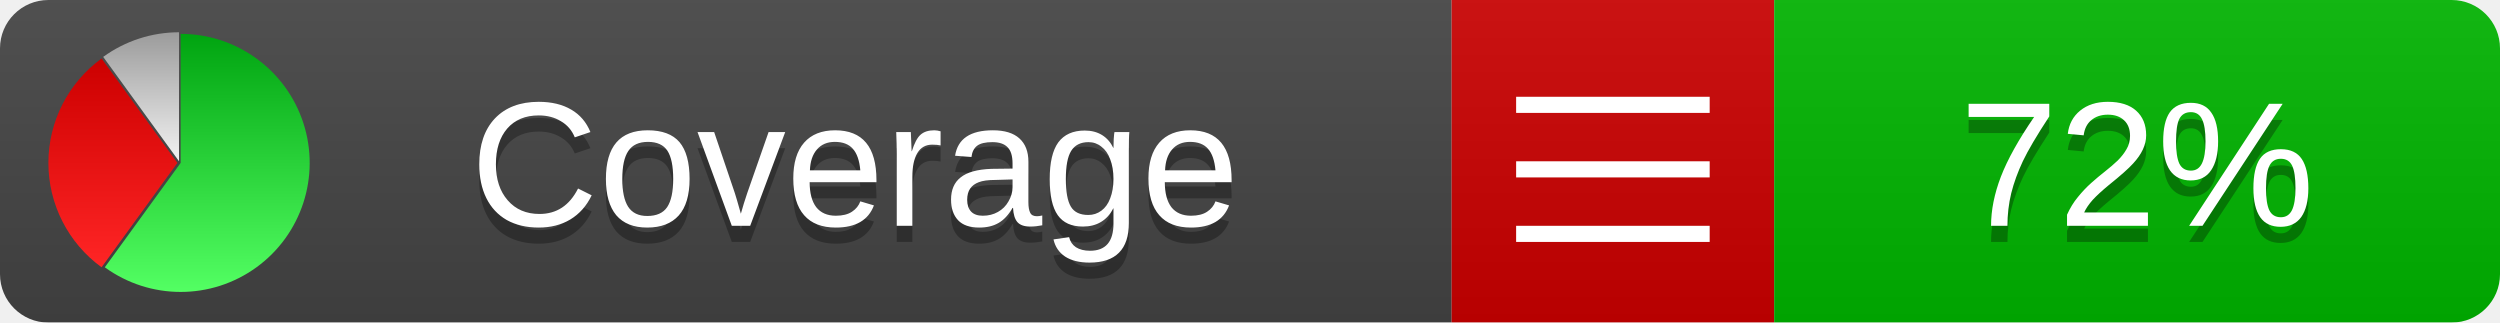
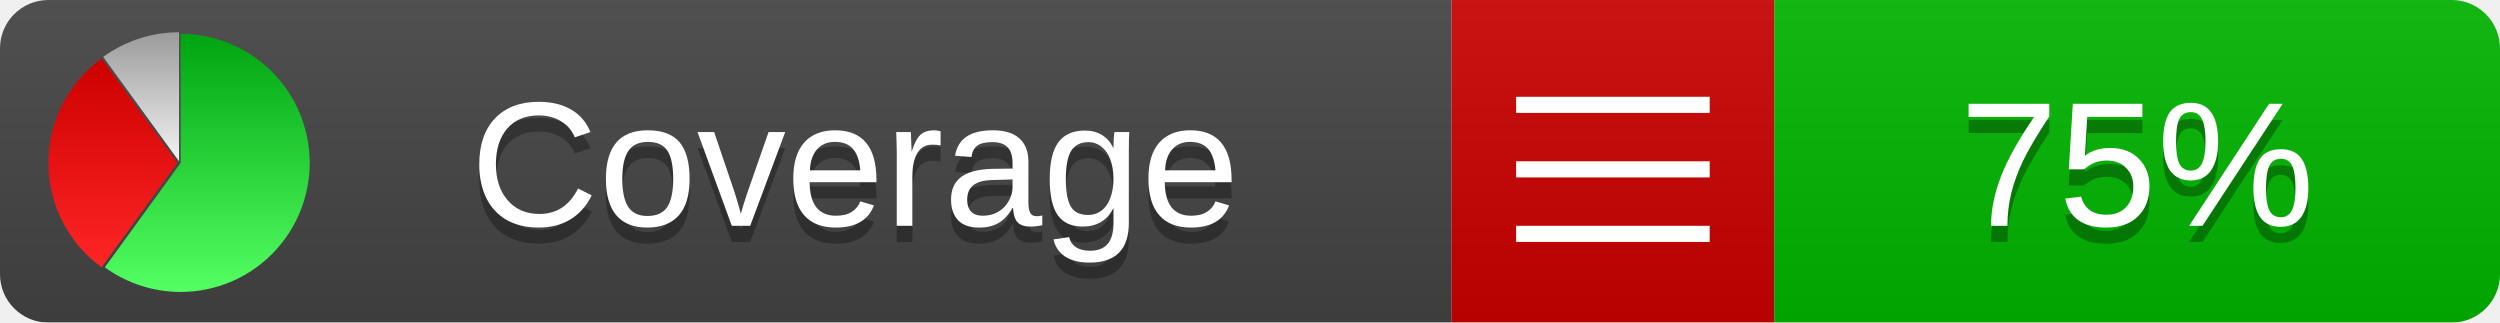
<svg xmlns="http://www.w3.org/2000/svg" xmlns:xlink="http://www.w3.org/1999/xlink" width="155" height="20">
  <style type="text/css">
          
            @keyframes fadeout {
              0 % { visibility: visible; opacity: 1; }
              40% { visibility: visible; opacity: 1; }
              50% { visibility: hidden; opacity: 0; }
              90% { visibility: hidden; opacity: 0; }
              100% { visibility: visible; opacity: 1; }
            }
            @keyframes fadein {
              0% { visibility: hidden; opacity: 0; }
              40% { visibility: hidden; opacity: 0; }
              50% { visibility: visible; opacity: 1; }
              90% { visibility: visible; opacity: 1; }
              100% { visibility: hidden; opacity: 0; }
            }
            .linecoverage {
                animation-duration: 10s;
                animation-name: fadeout;
                animation-iteration-count: infinite;
            }
            .branchcoverage {
                animation-duration: 10s;
                animation-name: fadein;
                animation-iteration-count: infinite;
            }
          
    </style>
  <defs>
    <linearGradient id="gradient" x2="0" y2="100%">
      <stop offset="0" stop-color="#bbb" stop-opacity=".1" />
      <stop offset="1" stop-opacity=".1" />
    </linearGradient>
    <linearGradient id="green" x2="0" y2="100%">
      <stop offset="0" stop-color="#00A410" />
      <stop offset="1" stop-color="#53FF63" />
    </linearGradient>
    <linearGradient id="red" x2="0" y2="100%">
      <stop offset="0" stop-color="#C00" />
      <stop offset="1" stop-color="#FF2525" />
    </linearGradient>
    <linearGradient id="gray" x2="0" y2="100%">
      <stop offset="0" stop-color="#9B9B9B" />
      <stop offset="1" stop-color="#F3F3F3" />
    </linearGradient>
    <mask id="mask">
      <rect width="155" height="20" rx="3" fill="#fff" />
    </mask>
    <g id="icon">
      <path style="fill:url(#green);" d="M205,202.5 l0,-200 a200,200 0 1,1 -117.558,361.803 z" />
      <path style="fill:url(#red);" d="M200,202.5 l-117.558,161.803 a200,200 0 0,1 0,-323.607 z" />
      <path style="fill:url(#gray);" d="M202.5,200 l-117.558,-161.803 a200,200 0 0,1 117.558,-38.196 z" />
    </g>
  </defs>
  <g mask="url(#mask)">
    <rect x="0" y="0" width="90" height="20" fill="#444" />
    <rect x="90" y="0" width="20" height="20" fill="#c00" />
    <rect x="110" y="0" width="45" height="20" fill="#00B600" />
    <rect x="0" y="0" width="155" height="20" fill="url(#gradient)" />
  </g>
  <g>
    <path class="" stroke="#fff" d="M94 6.5 h12 M94 10.5 h12 M94 14.5 h12" />
  </g>
  <g fill="#fff" text-anchor="middle" font-family="Verdana,Arial,Geneva,sans-serif" font-size="11">
    <a xlink:href="https://github.com/danielpalme/ReportGenerator" target="_top">
      <use xlink:href="#icon" transform="translate(3,2) scale(.04)" />
    </a>
    <text x="53" y="15" fill="#010101" fill-opacity=".3">Coverage</text>
    <text x="53" y="14" fill="#fff">Coverage</text>
-     <text class="" x="132.5" y="15" fill="#010101" fill-opacity=".3">72%</text>
-     <text class="" x="132.5" y="14">72%</text>
+     <text class="" x="132.5" y="15" fill="#010101" fill-opacity=".3">75%</text>
+     <text class="" x="132.5" y="14">75%</text>
  </g>
  <g>
    <rect class="" x="90" y="0" width="65" height="20" fill-opacity="0" />
  </g>
</svg>
